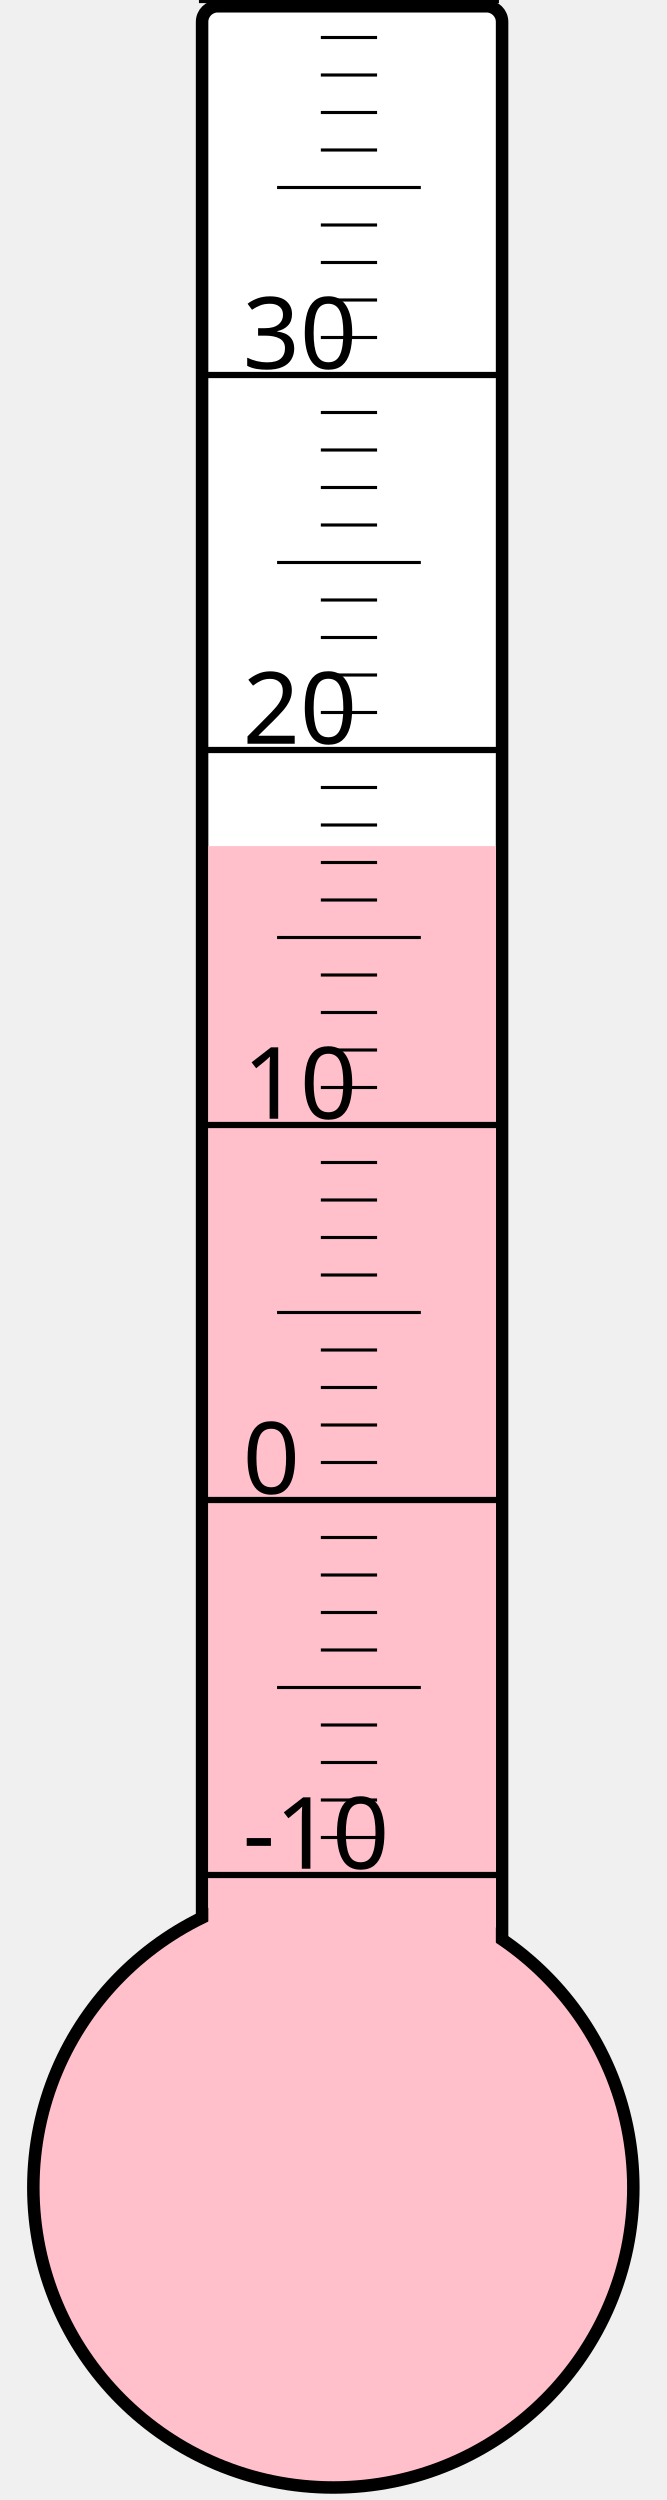
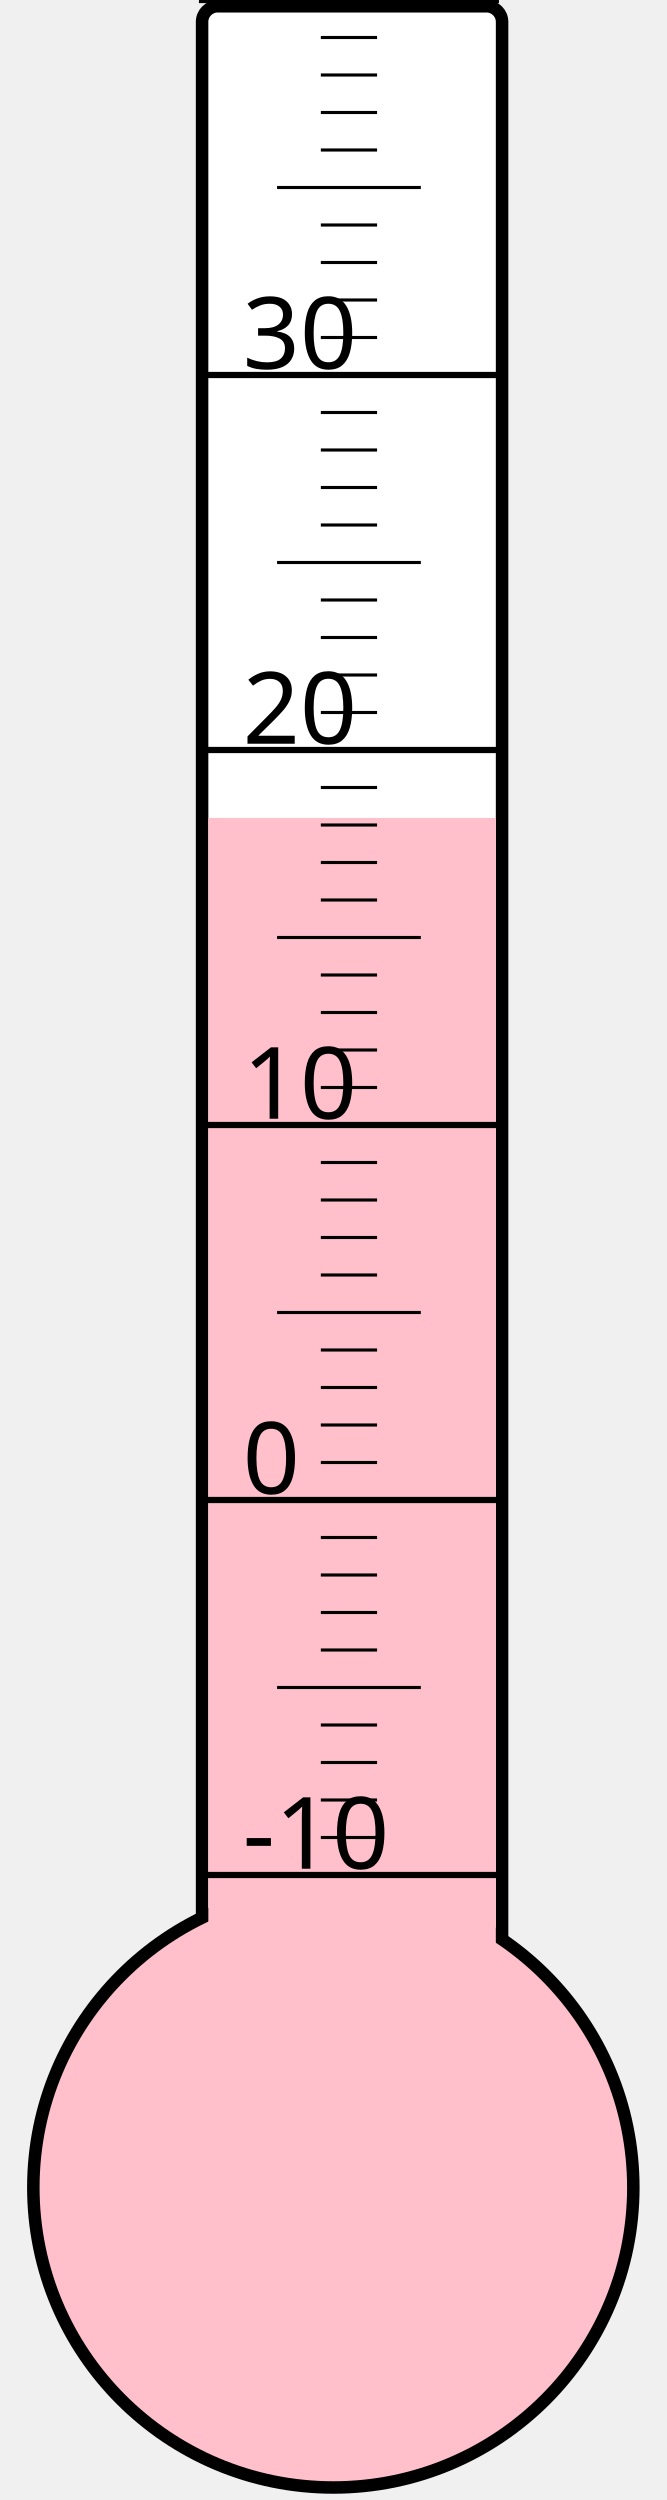
<svg xmlns="http://www.w3.org/2000/svg" width="40px" height="150px" viewBox="0 0 200 800">
  <rect width="200" height="800" x="0" y="0" style="fill: #ffffeb; fill-opacity: 0;" />
  <rect width="96" height="680" x="58" y="2" rx="5" ry="5" style="fill: white; fill-opacity: 1; stroke: black; stroke-width: 4;" />
  <circle cx="100" cy="700" r="96" style="fill: pink; stroke: black; stroke-width: 4;" />
-   <rect width="92" height="429.25" x="60" y="270.75" style="fill: pink; fill-opacity: 1; stroke-width: 0;" />
+   <rect width="92" height="438.25" x="60" y="261.75" style="fill: pink; fill-opacity: 1; stroke-width: 0;" />
  <text x="71" y="598" style="font-family: sans-serif; font-size: 24pt;">-10</text>
  <text x="71" y="478" style="font-family: sans-serif; font-size: 24pt;">0</text>
  <text x="71" y="358" style="font-family: sans-serif; font-size: 24pt;">10</text>
  <text x="71" y="238" style="font-family: sans-serif; font-size: 24pt;">20</text>
  <text x="71" y="118" style="font-family: sans-serif; font-size: 24pt;">30</text>
  <g style="stroke: black;">
    <line x1="57" y1="600" x2="153" y2="600" style="stroke-width: 2;" />
    <line x1="96" y1="588" x2="114" y2="588" style="stroke-width: 1;" />
    <line x1="96" y1="576" x2="114" y2="576" style="stroke-width: 1;" />
    <line x1="96" y1="564" x2="114" y2="564" style="stroke-width: 1;" />
    <line x1="96" y1="552" x2="114" y2="552" style="stroke-width: 1;" />
    <line x1="82" y1="540" x2="128" y2="540" style="stroke-width: 1;" />
    <line x1="96" y1="528" x2="114" y2="528" style="stroke-width: 1;" />
    <line x1="96" y1="516" x2="114" y2="516" style="stroke-width: 1;" />
    <line x1="96" y1="504" x2="114" y2="504" style="stroke-width: 1;" />
    <line x1="96" y1="492" x2="114" y2="492" style="stroke-width: 1;" />
    <line x1="57" y1="480" x2="153" y2="480" style="stroke-width: 2;" />
    <line x1="96" y1="468" x2="114" y2="468" style="stroke-width: 1;" />
    <line x1="96" y1="456" x2="114" y2="456" style="stroke-width: 1;" />
    <line x1="96" y1="444" x2="114" y2="444" style="stroke-width: 1;" />
    <line x1="96" y1="432" x2="114" y2="432" style="stroke-width: 1;" />
    <line x1="82" y1="420" x2="128" y2="420" style="stroke-width: 1;" />
    <line x1="96" y1="408" x2="114" y2="408" style="stroke-width: 1;" />
    <line x1="96" y1="396" x2="114" y2="396" style="stroke-width: 1;" />
    <line x1="96" y1="384" x2="114" y2="384" style="stroke-width: 1;" />
    <line x1="96" y1="372" x2="114" y2="372" style="stroke-width: 1;" />
    <line x1="57" y1="360" x2="153" y2="360" style="stroke-width: 2;" />
    <line x1="96" y1="348" x2="114" y2="348" style="stroke-width: 1;" />
    <line x1="96" y1="336" x2="114" y2="336" style="stroke-width: 1;" />
    <line x1="96" y1="324" x2="114" y2="324" style="stroke-width: 1;" />
    <line x1="96" y1="312" x2="114" y2="312" style="stroke-width: 1;" />
    <line x1="82" y1="300" x2="128" y2="300" style="stroke-width: 1;" />
    <line x1="96" y1="288" x2="114" y2="288" style="stroke-width: 1;" />
    <line x1="96" y1="276" x2="114" y2="276" style="stroke-width: 1;" />
    <line x1="96" y1="264" x2="114" y2="264" style="stroke-width: 1;" />
    <line x1="96" y1="252" x2="114" y2="252" style="stroke-width: 1;" />
    <line x1="57" y1="240" x2="153" y2="240" style="stroke-width: 2;" />
    <line x1="96" y1="228" x2="114" y2="228" style="stroke-width: 1;" />
    <line x1="96" y1="216" x2="114" y2="216" style="stroke-width: 1;" />
    <line x1="96" y1="204" x2="114" y2="204" style="stroke-width: 1;" />
    <line x1="96" y1="192" x2="114" y2="192" style="stroke-width: 1;" />
    <line x1="82" y1="180" x2="128" y2="180" style="stroke-width: 1;" />
    <line x1="96" y1="168" x2="114" y2="168" style="stroke-width: 1;" />
    <line x1="96" y1="156" x2="114" y2="156" style="stroke-width: 1;" />
    <line x1="96" y1="144" x2="114" y2="144" style="stroke-width: 1;" />
    <line x1="96" y1="132" x2="114" y2="132" style="stroke-width: 1;" />
    <line x1="57" y1="120" x2="153" y2="120" style="stroke-width: 2;" />
    <line x1="96" y1="108" x2="114" y2="108" style="stroke-width: 1;" />
    <line x1="96" y1="96" x2="114" y2="96" style="stroke-width: 1;" />
    <line x1="96" y1="84" x2="114" y2="84" style="stroke-width: 1;" />
    <line x1="96" y1="72" x2="114" y2="72" style="stroke-width: 1;" />
    <line x1="82" y1="60" x2="128" y2="60" style="stroke-width: 1;" />
    <line x1="96" y1="48" x2="114" y2="48" style="stroke-width: 1;" />
    <line x1="96" y1="36" x2="114" y2="36" style="stroke-width: 1;" />
    <line x1="96" y1="24" x2="114" y2="24" style="stroke-width: 1;" />
    <line x1="96" y1="12" x2="114" y2="12" style="stroke-width: 1;" />
    <line x1="57" y1="0" x2="153" y2="0" style="stroke-width: 2;" />
  </g>
</svg>
